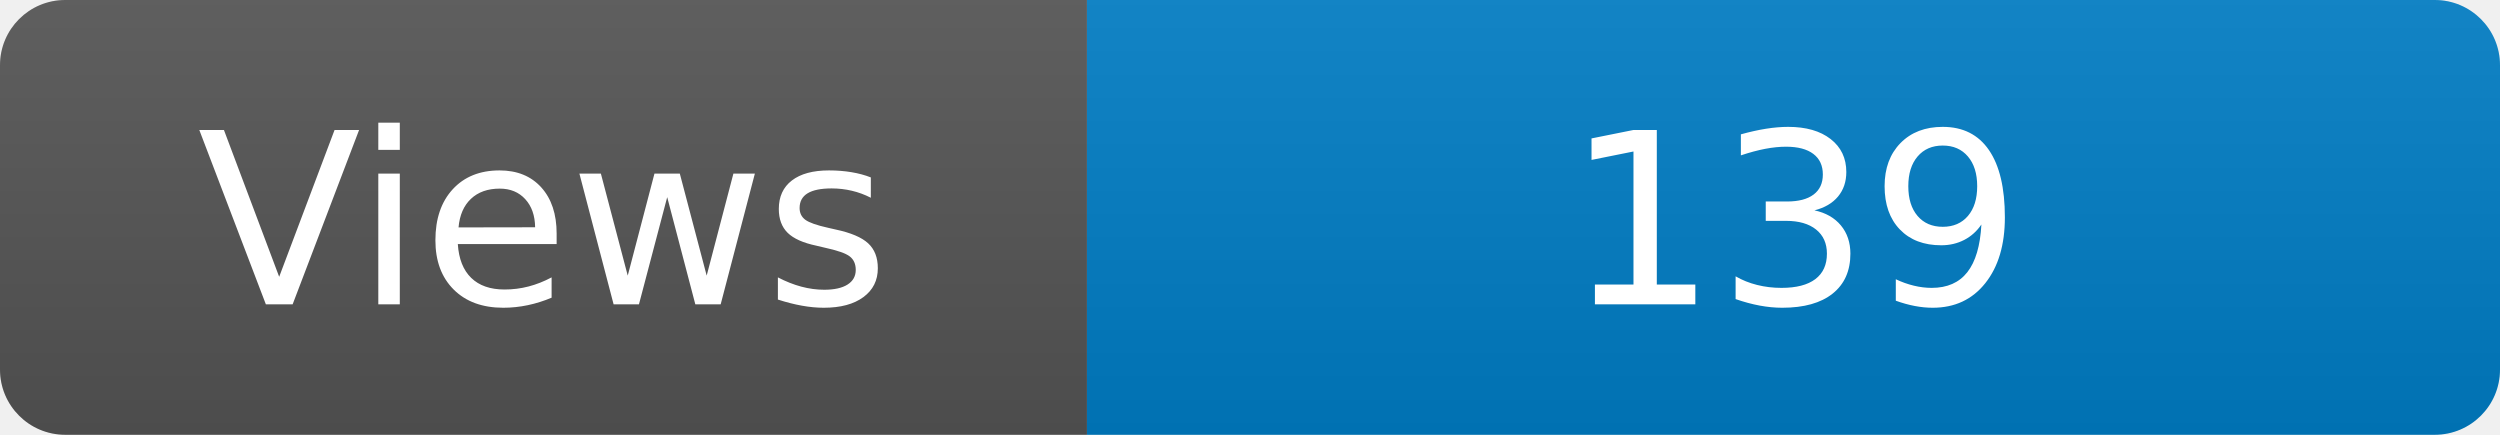
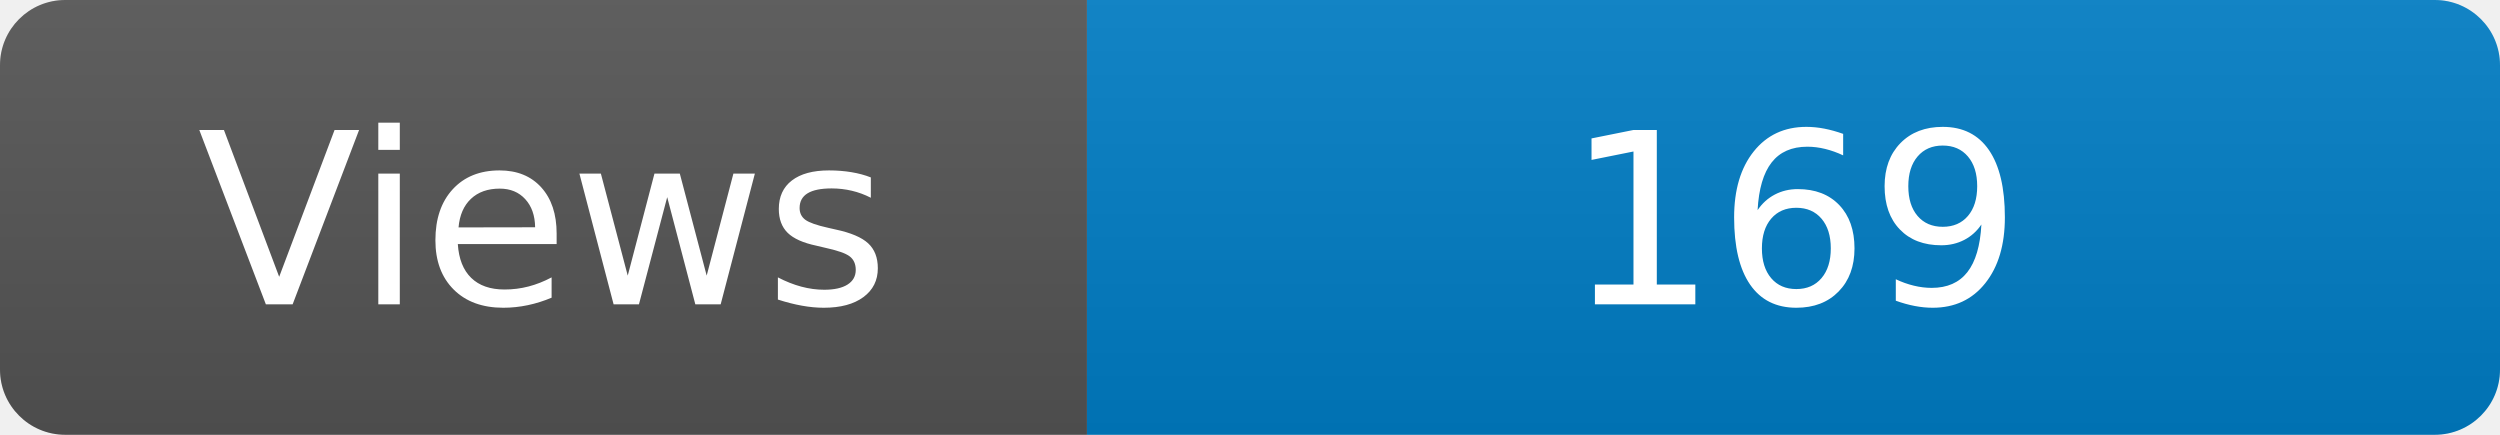
<svg xmlns="http://www.w3.org/2000/svg" width="115" height="20" role="img" aria-label="Maintained?: yes">
  <linearGradient id="s" x2="0" y2="100%">
    <stop offset="0" stop-color="#bbb" stop-opacity=".1" />
    <stop offset="1" stop-opacity=".1" />
  </linearGradient>
  <clipPath id="r">
    <rect width="115" height="20" rx="3" fill="#fff" />
  </clipPath>
  <g clip-path="url(#r)">
    <rect width="50" height="20" fill="#555" />
    <rect x="50" width="160" height="20" fill="#007ec6" />
    <rect width="115" height="20" fill="url(#s)" />
  </g>
  <g fill="#fff" text-anchor="middle" font-family="Verdana,Geneva,DejaVu Sans,sans-serif" font-size="110">
    <text x="250" y="140" transform="scale(.1)" fill="#fff">Views</text>
-     <text x="825" y="140" transform="scale(.1)" fill="#fff">139</text>
+     <text x="825" y="140" transform="scale(.1)" fill="#fff">169</text>
  </g>
</svg>
